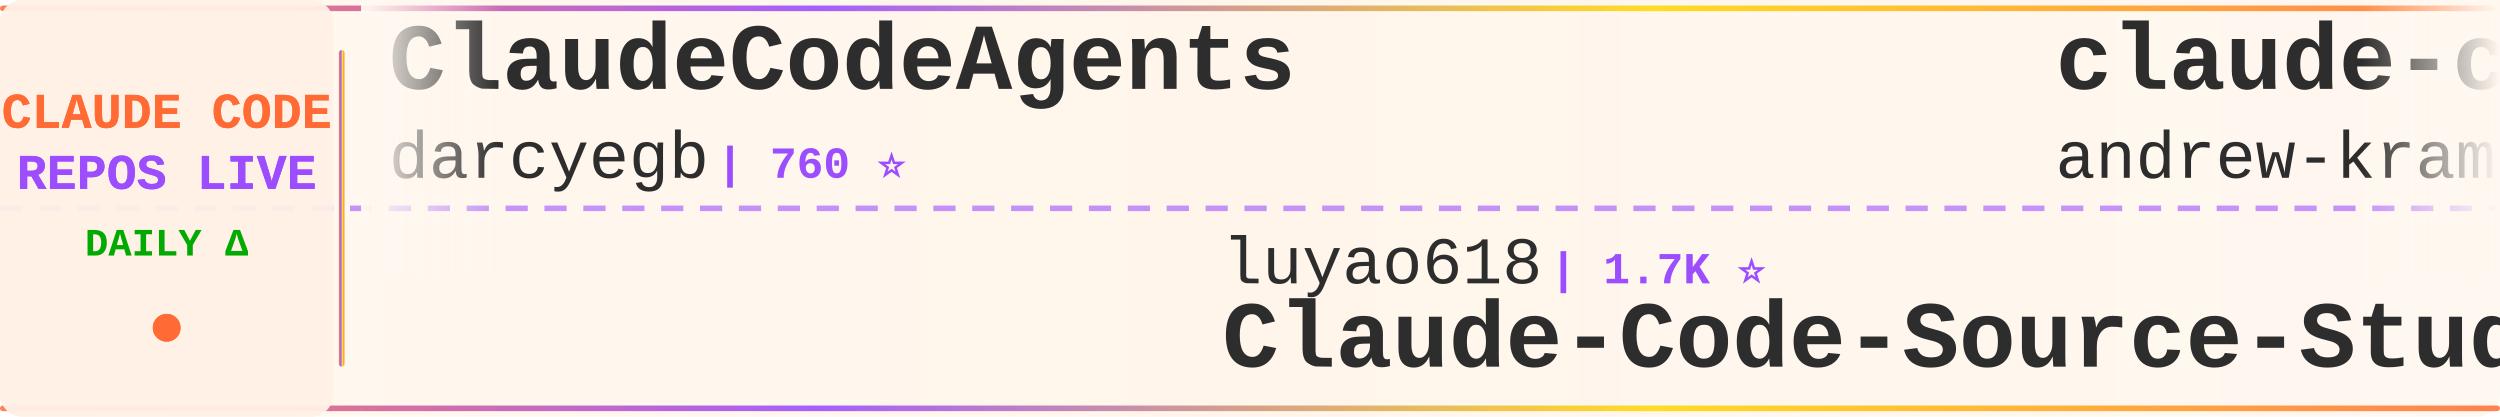
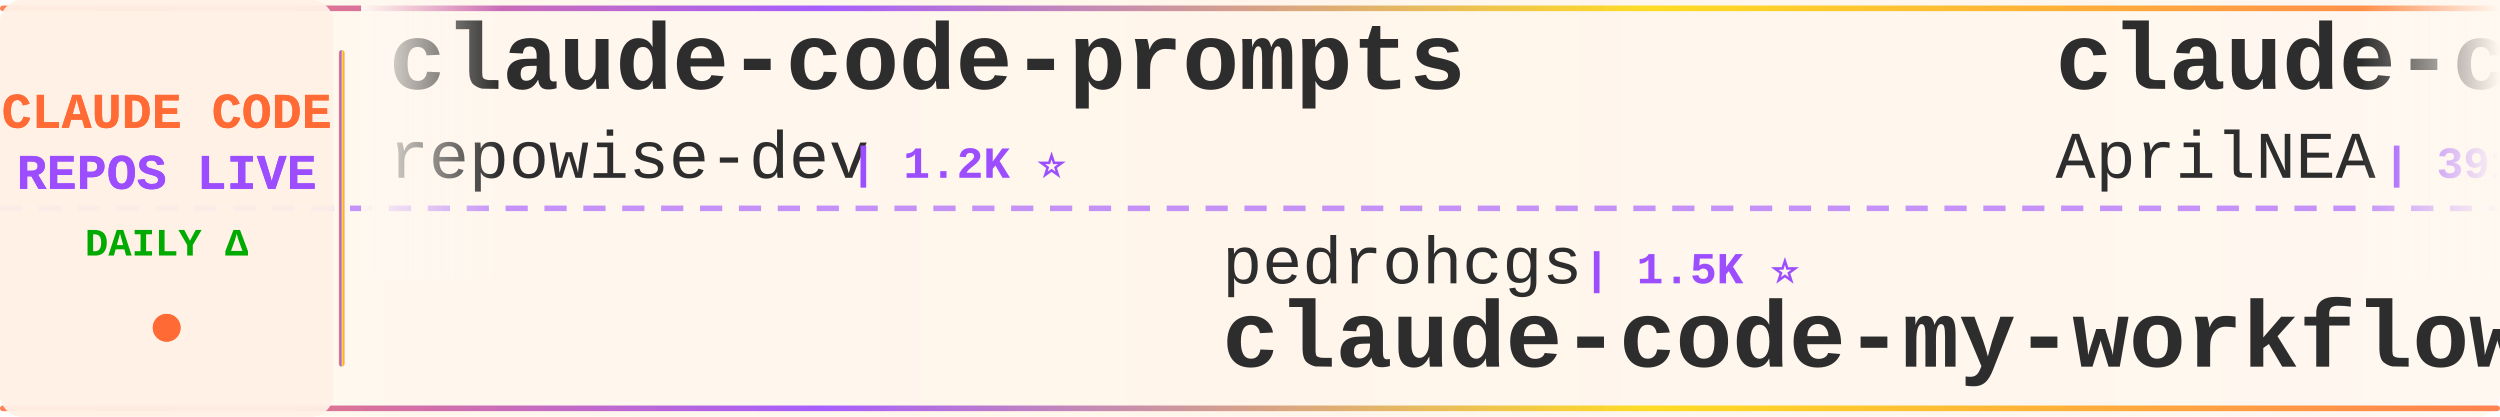
<svg xmlns="http://www.w3.org/2000/svg" width="900" height="150">
  <defs>
    <linearGradient id="tickerBg" x1="0%" y1="0%" x2="100%" y2="0%">
      <stop offset="0%" style="stop-color:#fff8f0;stop-opacity:0.98" />
      <stop offset="50%" style="stop-color:#fff5eb;stop-opacity:1" />
      <stop offset="100%" style="stop-color:#fff8f0;stop-opacity:0.98" />
    </linearGradient>
    <linearGradient id="borderGrad" x1="0%" y1="0%" x2="100%" y2="0%">
      <stop offset="0%" style="stop-color:#FF6B35;stop-opacity:0.85">
        <animate attributeName="stop-opacity" values="0.85;1;0.85" dur="2s" repeatCount="indefinite" />
      </stop>
      <stop offset="33%" style="stop-color:#9C4EFF;stop-opacity:0.9">
        <animate attributeName="stop-opacity" values="0.9;1;0.9" dur="2.2s" repeatCount="indefinite" />
      </stop>
      <stop offset="66%" style="stop-color:#FFD700;stop-opacity:0.85">
        <animate attributeName="stop-opacity" values="0.85;1;0.85" dur="1.8s" repeatCount="indefinite" />
      </stop>
      <stop offset="100%" style="stop-color:#FF6B35;stop-opacity:0.85">
        <animate attributeName="stop-opacity" values="0.85;1;0.85" dur="2s" repeatCount="indefinite" />
      </stop>
    </linearGradient>
    <filter id="textGlow">
      <feGaussianBlur stdDeviation="0.15" result="coloredBlur" />
      <feMerge>
        <feMergeNode in="coloredBlur" />
        <feMergeNode in="SourceGraphic" />
      </feMerge>
    </filter>
    <filter id="metricGlow">
      <feGaussianBlur stdDeviation="0.2" result="coloredBlur" />
      <feMerge>
        <feMergeNode in="coloredBlur" />
        <feMergeNode in="SourceGraphic" />
      </feMerge>
    </filter>
    <linearGradient id="leftFade" x1="0%" y1="0%" x2="100%" y2="0%">
      <stop offset="0%" style="stop-color:#fff8f0;stop-opacity:1" />
      <stop offset="100%" style="stop-color:#fff8f0;stop-opacity:0" />
    </linearGradient>
    <linearGradient id="rightFade" x1="0%" y1="0%" x2="100%" y2="0%">
      <stop offset="0%" style="stop-color:#fff8f0;stop-opacity:0" />
      <stop offset="100%" style="stop-color:#fff8f0;stop-opacity:1" />
    </linearGradient>
  </defs>
  <rect width="900" height="150" fill="url(#tickerBg)" rx="8" />
  <rect x="0" y="2" width="900" height="2" fill="url(#borderGrad)" rx="1" />
  <rect x="0" y="146" width="900" height="2" fill="url(#borderGrad)" rx="1" />
  <line x1="0" y1="75" x2="900" y2="75" stroke="#9C4EFF" stroke-width="2" stroke-dasharray="8 6" opacity="0.6" />
  <rect x="0" y="0" width="120" height="150" fill="#fff0e6" opacity="0.95" rx="8" />
  <text x="60" y="46" font-family="'Courier New', monospace" font-size="18" font-weight="bold" fill="#FF6B35" text-anchor="middle" filter="url(#textGlow)">
    CLAUDE CODE
  </text>
  <text x="60" y="68" font-family="'Courier New', monospace" font-size="18" font-weight="bold" fill="#9C4EFF" text-anchor="middle" filter="url(#textGlow)">
    REPOS LIVE
  </text>
  <text x="60" y="92" font-family="'Courier New', monospace" font-size="14" font-weight="bold" fill="#00aa00" text-anchor="middle">
    DAILY Δ
  </text>
  <circle cx="60" cy="118" r="5" fill="#FF6B35" filter="url(#metricGlow)">
    <animate attributeName="r" values="4;6;4" dur="1.5s" repeatCount="indefinite" />
    <animate attributeName="opacity" values="0.6;1;0.6" dur="1.5s" repeatCount="indefinite" />
  </circle>
  <rect x="122" y="18" width="2" height="114" fill="url(#borderGrad)" rx="1" />
  <clipPath id="tickerClip">
    <rect x="130" y="0" width="770" height="150" />
  </clipPath>
  <g clip-path="url(#tickerClip)">
    <g id="tickerItems">
      <animateTransform attributeName="transform" attributeType="XML" type="translate" from="0 0" to="-3000 0" dur="54s" repeatCount="indefinite" />
      <g transform="translate(0, 0)">
-         <text x="140" y="32" font-family="'Courier New', monospace" font-size="34" font-weight="bold" fill="#2d2d2d">ClaudeCodeAgents</text>
-         <text x="140" y="64" font-family="'Courier New', monospace" font-size="24" font-weight="normal" fill="#2d2d2d" opacity="1.0">darcyegb</text>
-         <text x="258" y="64" font-family="'Courier New', monospace" font-size="16" font-weight="bold" fill="#9C4EFF"> | 760 ⭐</text>
+         <text x="140" y="32" font-family="'Courier New', monospace" font-size="34" font-weight="bold" fill="#2d2d2d">claude-code-prompts</text>
+         <text x="140" y="64" font-family="'Courier New', monospace" font-size="24" font-weight="normal" fill="#2d2d2d" opacity="1.0">repowise-dev</text>
+         <text x="306" y="64" font-family="'Courier New', monospace" font-size="16" font-weight="bold" fill="#9C4EFF"> | 1.2K ⭐</text>
      </g>
      <g transform="translate(300, 0)">
-         <text x="140" y="102" font-family="'Courier New', monospace" font-size="24" font-weight="normal" fill="#2d2d2d" opacity="1.0">luyao618</text>
-         <text x="258" y="102" font-family="'Courier New', monospace" font-size="16" font-weight="bold" fill="#9C4EFF"> | 1.7K ⭐</text>
-         <text x="140" y="132" font-family="'Courier New', monospace" font-size="34" font-weight="bold" fill="#2d2d2d">Claude-Code-Source-Study</text>
+         <text x="140" y="102" font-family="'Courier New', monospace" font-size="24" font-weight="normal" fill="#2d2d2d" opacity="1.0">pedrohcgs</text>
+         <text x="270" y="102" font-family="'Courier New', monospace" font-size="16" font-weight="bold" fill="#9C4EFF"> | 1.5K ⭐</text>
+         <text x="140" y="132" font-family="'Courier New', monospace" font-size="34" font-weight="bold" fill="#2d2d2d">claude-code-my-workflow</text>
      </g>
      <g transform="translate(600, 0)">
-         <text x="140" y="32" font-family="'Courier New', monospace" font-size="34" font-weight="bold" fill="#2d2d2d">claude-code-source-build</text>
-         <text x="140" y="64" font-family="'Courier New', monospace" font-size="24" font-weight="normal" fill="#2d2d2d" opacity="1.0">andrew-kramer-inno</text>
-         <text x="378" y="64" font-family="'Courier New', monospace" font-size="16" font-weight="bold" fill="#9C4EFF"> | 594 ⭐</text>
+         <text x="140" y="32" font-family="'Courier New', monospace" font-size="34" font-weight="bold" fill="#2d2d2d">claude-code-source</text>
+         <text x="140" y="64" font-family="'Courier New', monospace" font-size="24" font-weight="normal" fill="#2d2d2d" opacity="1.0">AprilNEA</text>
+         <text x="258" y="64" font-family="'Courier New', monospace" font-size="16" font-weight="bold" fill="#9C4EFF"> | 391 ⭐</text>
      </g>
      <g transform="translate(900, 0)">
-         <text x="140" y="102" font-family="'Courier New', monospace" font-size="24" font-weight="normal" fill="#2d2d2d" opacity="1.0">centminmod</text>
-         <text x="282" y="102" font-family="'Courier New', monospace" font-size="16" font-weight="bold" fill="#9C4EFF"> | 2.6K ⭐ -1</text>
-         <text x="140" y="132" font-family="'Courier New', monospace" font-size="34" font-weight="bold" fill="#2d2d2d">my-claude-code-setup</text>
+         <text x="140" y="102" font-family="'Courier New', monospace" font-size="24" font-weight="normal" fill="#2d2d2d" opacity="1.0">shanraisshan</text>
+         <text x="306" y="102" font-family="'Courier New', monospace" font-size="16" font-weight="bold" fill="#9C4EFF"> | 64.9K ⭐ +5</text>
+         <text x="140" y="132" font-family="'Courier New', monospace" font-size="34" font-weight="bold" fill="#2d2d2d">claude-code-best-practic...</text>
      </g>
      <g transform="translate(1200, 0)">
-         <text x="140" y="32" font-family="'Courier New', monospace" font-size="34" font-weight="bold" fill="#2d2d2d">ClaudeCode</text>
-         <text x="140" y="64" font-family="'Courier New', monospace" font-size="24" font-weight="normal" fill="#2d2d2d" opacity="1.0">guanshan</text>
-         <text x="258" y="64" font-family="'Courier New', monospace" font-size="16" font-weight="bold" fill="#9C4EFF"> | 61 ⭐</text>
+         <text x="140" y="32" font-family="'Courier New', monospace" font-size="34" font-weight="bold" fill="#2d2d2d">Claude-Code</text>
+         <text x="140" y="64" font-family="'Courier New', monospace" font-size="24" font-weight="normal" fill="#2d2d2d" opacity="1.0">pengchengneo</text>
+         <text x="306" y="64" font-family="'Courier New', monospace" font-size="16" font-weight="bold" fill="#9C4EFF"> | 1.8K ⭐</text>
      </g>
      <g transform="translate(1500, 0)">
-         <text x="140" y="102" font-family="'Courier New', monospace" font-size="24" font-weight="normal" fill="#2d2d2d" opacity="1.0">jeremylongshore</text>
-         <text x="342" y="102" font-family="'Courier New', monospace" font-size="16" font-weight="bold" fill="#9C4EFF"> | 2.7K ⭐</text>
-         <text x="140" y="132" font-family="'Courier New', monospace" font-size="34" font-weight="bold" fill="#2d2d2d">claude-code-plugins-plus...</text>
+         <text x="140" y="102" font-family="'Courier New', monospace" font-size="24" font-weight="normal" fill="#2d2d2d" opacity="1.0">777genius</text>
+         <text x="270" y="102" font-family="'Courier New', monospace" font-size="16" font-weight="bold" fill="#9C4EFF"> | 926 ⭐</text>
+         <text x="140" y="132" font-family="'Courier New', monospace" font-size="34" font-weight="bold" fill="#2d2d2d">claude-code-source-code</text>
      </g>
      <g transform="translate(1800, 0)">
-         <text x="140" y="32" font-family="'Courier New', monospace" font-size="34" font-weight="bold" fill="#2d2d2d">learn-claude-code</text>
-         <text x="140" y="64" font-family="'Courier New', monospace" font-size="24" font-weight="normal" fill="#2d2d2d" opacity="1.0">shareAI-lab</text>
-         <text x="294" y="64" font-family="'Courier New', monospace" font-size="16" font-weight="bold" fill="#9C4EFF"> | 74.9K ⭐ +10</text>
+         <text x="140" y="32" font-family="'Courier New', monospace" font-size="34" font-weight="bold" fill="#2d2d2d">Dive-into-Claude-Code</text>
+         <text x="140" y="64" font-family="'Courier New', monospace" font-size="24" font-weight="normal" fill="#2d2d2d" opacity="1.0">VILA-Lab</text>
+         <text x="258" y="64" font-family="'Courier New', monospace" font-size="16" font-weight="bold" fill="#9C4EFF"> | 2.1K ⭐ +1</text>
      </g>
      <g transform="translate(2100, 0)">
-         <text x="140" y="102" font-family="'Courier New', monospace" font-size="24" font-weight="normal" fill="#2d2d2d" opacity="1.0">chauncygu</text>
-         <text x="270" y="102" font-family="'Courier New', monospace" font-size="16" font-weight="bold" fill="#9C4EFF"> | 2.8K ⭐</text>
-         <text x="140" y="132" font-family="'Courier New', monospace" font-size="34" font-weight="bold" fill="#2d2d2d">collection-claude-code-s...</text>
+         <text x="140" y="102" font-family="'Courier New', monospace" font-size="24" font-weight="normal" fill="#2d2d2d" opacity="1.0">Windy3f3f3f3f</text>
+         <text x="318" y="102" font-family="'Courier New', monospace" font-size="16" font-weight="bold" fill="#9C4EFF"> | 3.5K ⭐</text>
+         <text x="140" y="132" font-family="'Courier New', monospace" font-size="34" font-weight="bold" fill="#2d2d2d">how-claude-code-works</text>
      </g>
      <g transform="translate(2400, 0)">
-         <text x="140" y="32" font-family="'Courier New', monospace" font-size="34" font-weight="bold" fill="#2d2d2d">claude-code-local</text>
-         <text x="140" y="64" font-family="'Courier New', monospace" font-size="24" font-weight="normal" fill="#2d2d2d" opacity="1.0">nicedreamzapp</text>
-         <text x="318" y="64" font-family="'Courier New', monospace" font-size="16" font-weight="bold" fill="#9C4EFF"> | 3.2K ⭐</text>
+         <text x="140" y="32" font-family="'Courier New', monospace" font-size="34" font-weight="bold" fill="#2d2d2d">claude-code-plugins-plus...</text>
+         <text x="140" y="64" font-family="'Courier New', monospace" font-size="24" font-weight="normal" fill="#2d2d2d" opacity="1.0">jeremylongshore</text>
+         <text x="342" y="64" font-family="'Courier New', monospace" font-size="16" font-weight="bold" fill="#9C4EFF"> | 2.7K ⭐</text>
      </g>
      <g transform="translate(2700, 0)">
-         <text x="140" y="102" font-family="'Courier New', monospace" font-size="24" font-weight="normal" fill="#2d2d2d" opacity="1.0">AprilNEA</text>
-         <text x="258" y="102" font-family="'Courier New', monospace" font-size="16" font-weight="bold" fill="#9C4EFF"> | 391 ⭐</text>
-         <text x="140" y="132" font-family="'Courier New', monospace" font-size="34" font-weight="bold" fill="#2d2d2d">claude-code-source</text>
+         <text x="140" y="102" font-family="'Courier New', monospace" font-size="24" font-weight="normal" fill="#2d2d2d" opacity="1.0">ChrisWiles</text>
+         <text x="282" y="102" font-family="'Courier New', monospace" font-size="16" font-weight="bold" fill="#9C4EFF"> | 6.0K ⭐</text>
+         <text x="140" y="132" font-family="'Courier New', monospace" font-size="34" font-weight="bold" fill="#2d2d2d">claude-code-showcase</text>
      </g>
      <g transform="translate(3000, 0)">
-         <text x="140" y="32" font-family="'Courier New', monospace" font-size="34" font-weight="bold" fill="#2d2d2d">ClaudeCodeAgents</text>
-         <text x="140" y="64" font-family="'Courier New', monospace" font-size="24" font-weight="normal" fill="#2d2d2d" opacity="1.0">darcyegb</text>
-         <text x="258" y="64" font-family="'Courier New', monospace" font-size="16" font-weight="bold" fill="#9C4EFF"> | 760 ⭐</text>
+         <text x="140" y="32" font-family="'Courier New', monospace" font-size="34" font-weight="bold" fill="#2d2d2d">claude-code-prompts</text>
+         <text x="140" y="64" font-family="'Courier New', monospace" font-size="24" font-weight="normal" fill="#2d2d2d" opacity="1.0">repowise-dev</text>
+         <text x="306" y="64" font-family="'Courier New', monospace" font-size="16" font-weight="bold" fill="#9C4EFF"> | 1.2K ⭐</text>
      </g>
      <g transform="translate(3300, 0)">
-         <text x="140" y="102" font-family="'Courier New', monospace" font-size="24" font-weight="normal" fill="#2d2d2d" opacity="1.0">luyao618</text>
-         <text x="258" y="102" font-family="'Courier New', monospace" font-size="16" font-weight="bold" fill="#9C4EFF"> | 1.7K ⭐</text>
-         <text x="140" y="132" font-family="'Courier New', monospace" font-size="34" font-weight="bold" fill="#2d2d2d">Claude-Code-Source-Study</text>
+         <text x="140" y="102" font-family="'Courier New', monospace" font-size="24" font-weight="normal" fill="#2d2d2d" opacity="1.0">pedrohcgs</text>
+         <text x="270" y="102" font-family="'Courier New', monospace" font-size="16" font-weight="bold" fill="#9C4EFF"> | 1.5K ⭐</text>
+         <text x="140" y="132" font-family="'Courier New', monospace" font-size="34" font-weight="bold" fill="#2d2d2d">claude-code-my-workflow</text>
      </g>
      <g transform="translate(3600, 0)">
-         <text x="140" y="32" font-family="'Courier New', monospace" font-size="34" font-weight="bold" fill="#2d2d2d">claude-code-source-build</text>
-         <text x="140" y="64" font-family="'Courier New', monospace" font-size="24" font-weight="normal" fill="#2d2d2d" opacity="1.0">andrew-kramer-inno</text>
-         <text x="378" y="64" font-family="'Courier New', monospace" font-size="16" font-weight="bold" fill="#9C4EFF"> | 594 ⭐</text>
+         <text x="140" y="32" font-family="'Courier New', monospace" font-size="34" font-weight="bold" fill="#2d2d2d">claude-code-source</text>
+         <text x="140" y="64" font-family="'Courier New', monospace" font-size="24" font-weight="normal" fill="#2d2d2d" opacity="1.0">AprilNEA</text>
+         <text x="258" y="64" font-family="'Courier New', monospace" font-size="16" font-weight="bold" fill="#9C4EFF"> | 391 ⭐</text>
      </g>
      <g transform="translate(3900, 0)">
-         <text x="140" y="102" font-family="'Courier New', monospace" font-size="24" font-weight="normal" fill="#2d2d2d" opacity="1.0">centminmod</text>
-         <text x="282" y="102" font-family="'Courier New', monospace" font-size="16" font-weight="bold" fill="#9C4EFF"> | 2.6K ⭐ -1</text>
-         <text x="140" y="132" font-family="'Courier New', monospace" font-size="34" font-weight="bold" fill="#2d2d2d">my-claude-code-setup</text>
+         <text x="140" y="102" font-family="'Courier New', monospace" font-size="24" font-weight="normal" fill="#2d2d2d" opacity="1.0">shanraisshan</text>
+         <text x="306" y="102" font-family="'Courier New', monospace" font-size="16" font-weight="bold" fill="#9C4EFF"> | 64.9K ⭐ +5</text>
+         <text x="140" y="132" font-family="'Courier New', monospace" font-size="34" font-weight="bold" fill="#2d2d2d">claude-code-best-practic...</text>
      </g>
    </g>
  </g>
  <rect x="130" y="0" width="50" height="100" fill="url(#leftFade)" />
  <rect x="850" y="0" width="50" height="100" fill="url(#rightFade)" />
</svg>
